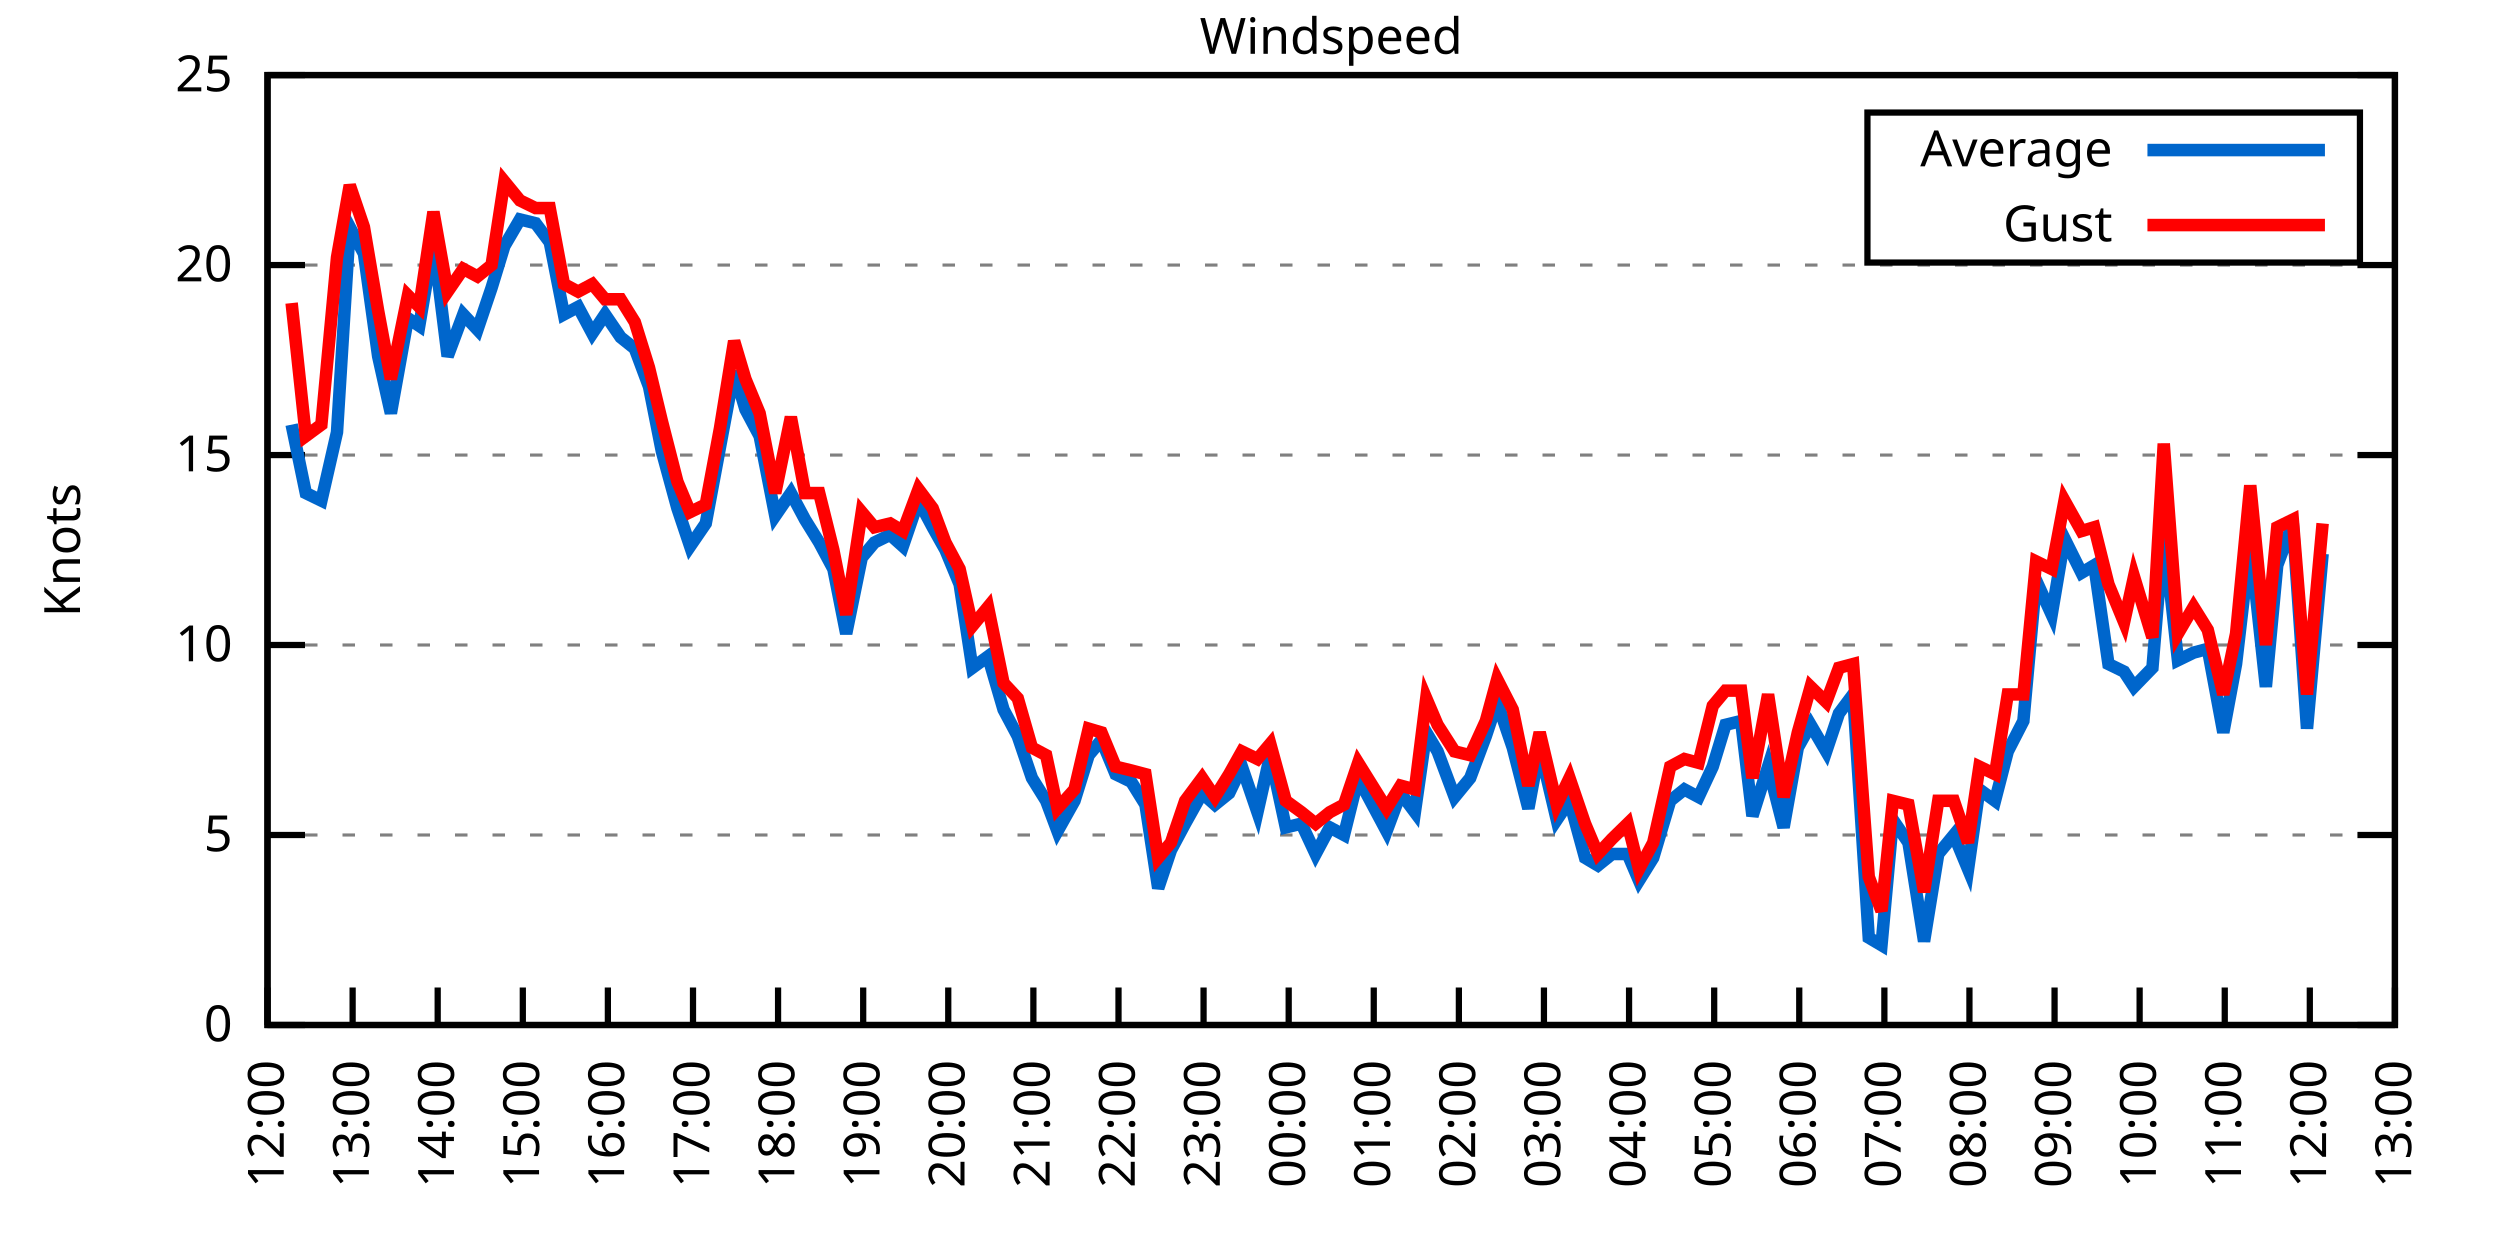
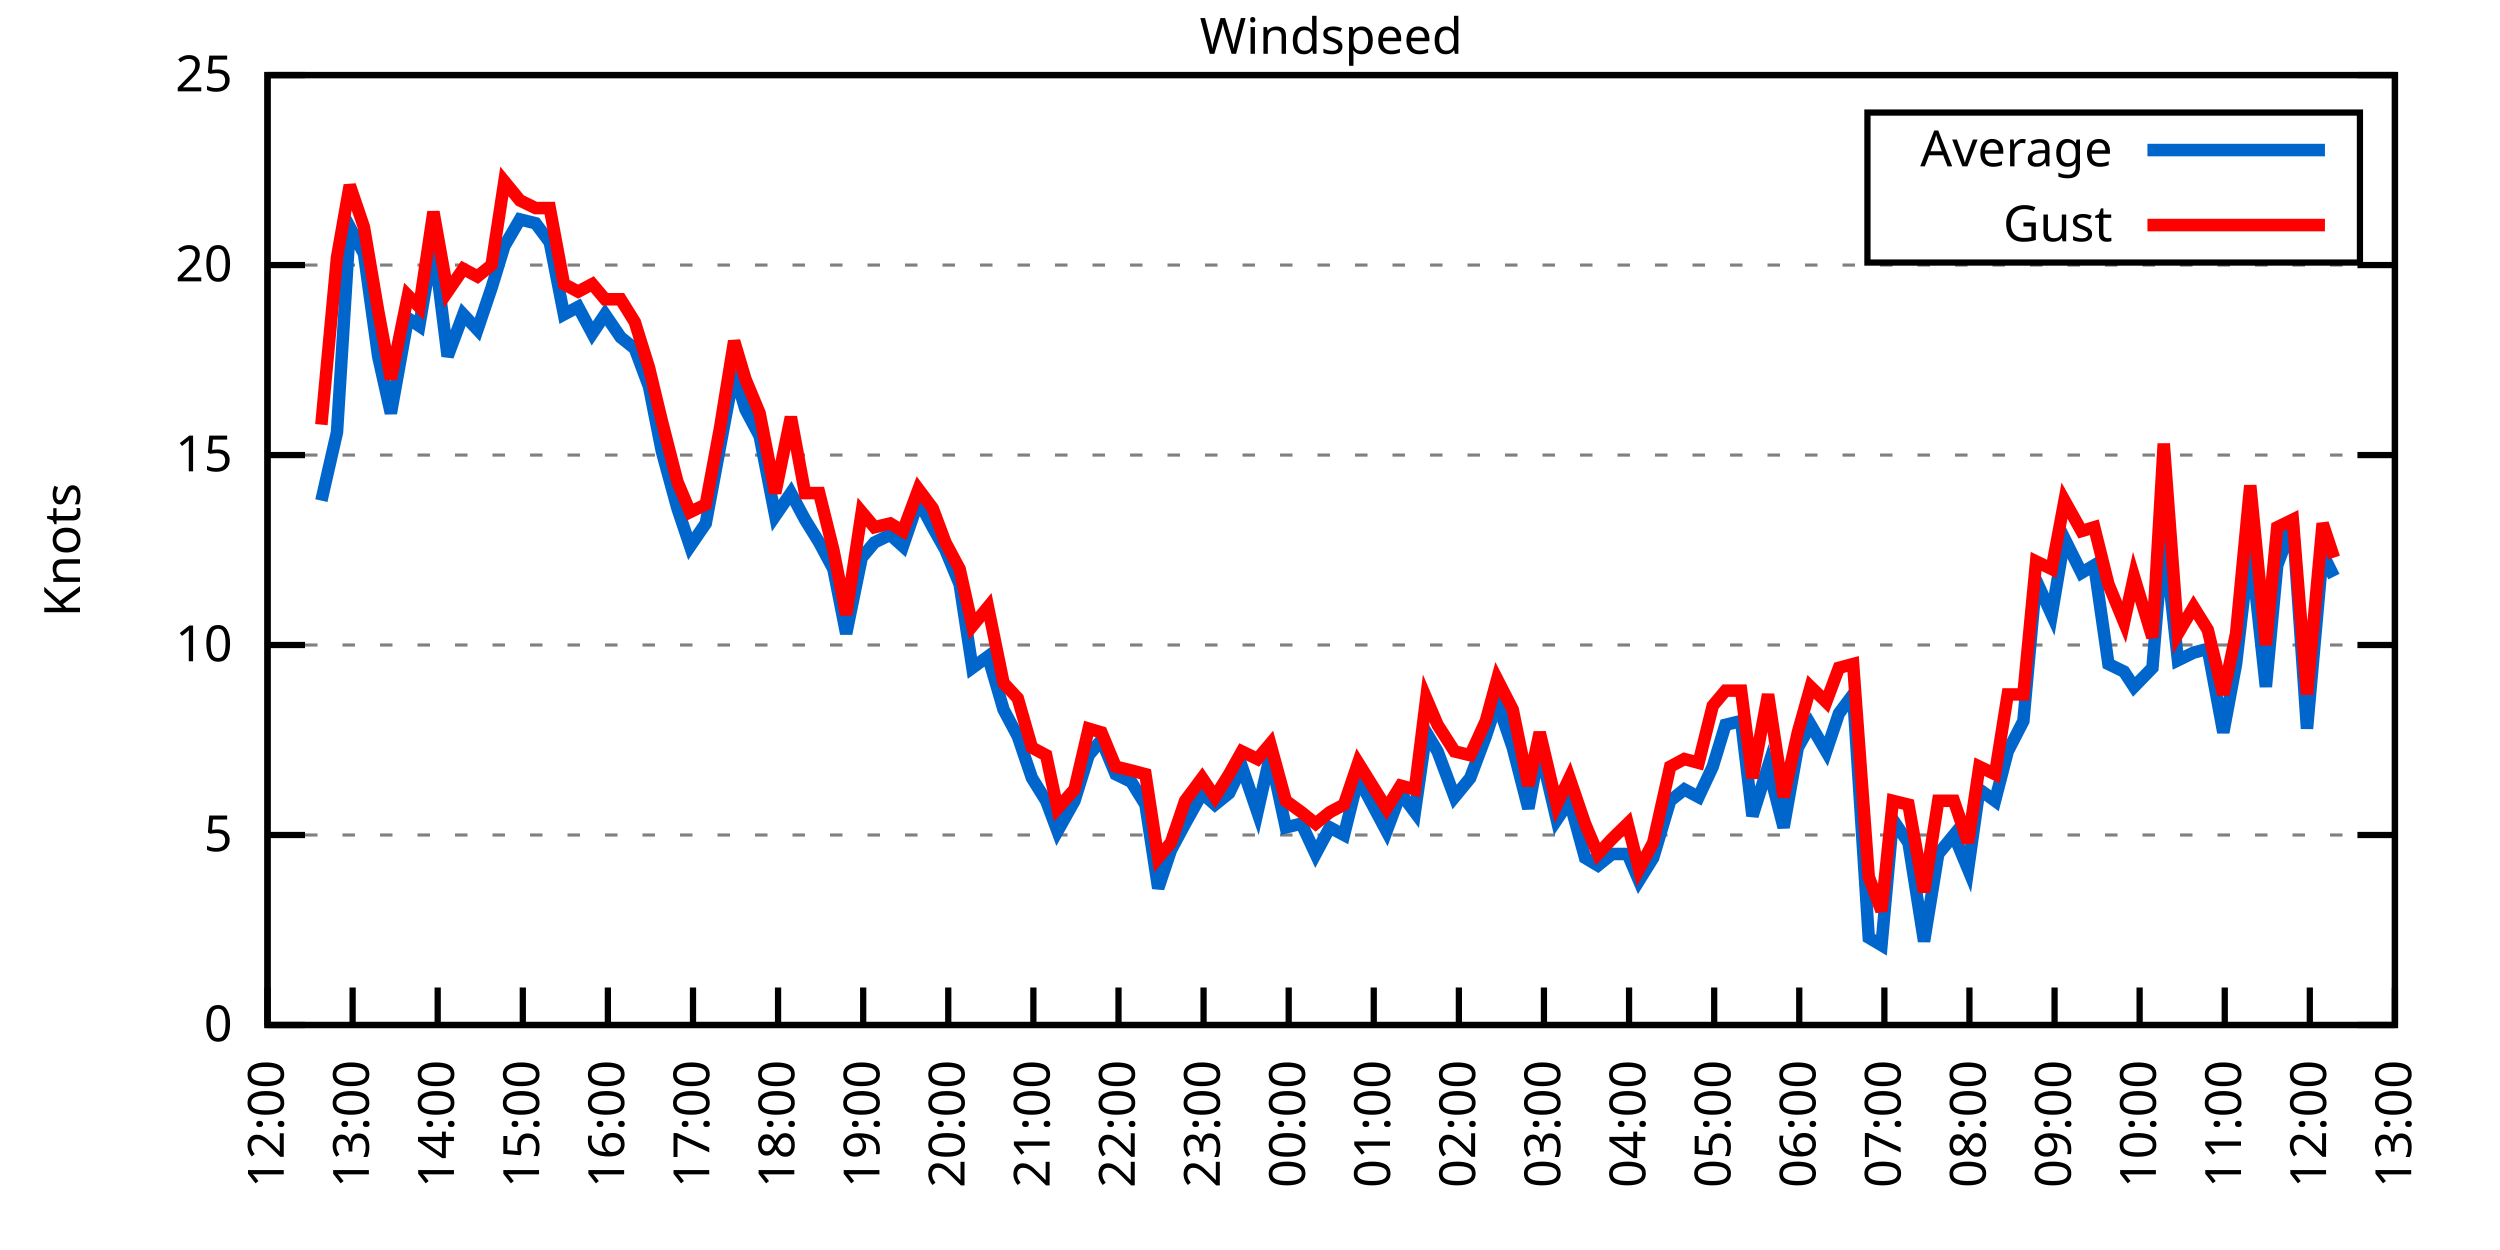
<svg xmlns="http://www.w3.org/2000/svg" xmlns:xlink="http://www.w3.org/1999/xlink" width="400" height="200" viewBox="0 0 400 200">
  <g id="gnuplot_canvas">
    <rect x="0" y="0" width="400" height="200" fill="none" />
    <defs>
      <circle id="gpDot" r="0.5" stroke-width="0.5" stroke="currentColor" />
      <path id="gpPt0" stroke-width="0.333" stroke="currentColor" d="M-1,0 h2 M0,-1 v2" />
      <path id="gpPt1" stroke-width="0.333" stroke="currentColor" d="M-1,-1 L1,1 M1,-1 L-1,1" />
      <path id="gpPt2" stroke-width="0.333" stroke="currentColor" d="M-1,0 L1,0 M0,-1 L0,1 M-1,-1 L1,1 M-1,1 L1,-1" />
      <rect id="gpPt3" stroke-width="0.333" stroke="currentColor" x="-1" y="-1" width="2" height="2" />
      <rect id="gpPt4" stroke-width="0.333" stroke="currentColor" fill="currentColor" x="-1" y="-1" width="2" height="2" />
      <circle id="gpPt5" stroke-width="0.333" stroke="currentColor" cx="0" cy="0" r="1" />
      <use xlink:href="#gpPt5" id="gpPt6" fill="currentColor" stroke="none" />
      <path id="gpPt7" stroke-width="0.333" stroke="currentColor" d="M0,-1.33 L-1.33,0.67 L1.33,0.67 z" />
      <use xlink:href="#gpPt7" id="gpPt8" fill="currentColor" stroke="none" />
      <use xlink:href="#gpPt7" id="gpPt9" stroke="currentColor" transform="rotate(180)" />
      <use xlink:href="#gpPt9" id="gpPt10" fill="currentColor" stroke="none" />
      <use xlink:href="#gpPt3" id="gpPt11" stroke="currentColor" transform="rotate(45)" />
      <use xlink:href="#gpPt11" id="gpPt12" fill="currentColor" stroke="none" />
      <path id="gpPt13" stroke-width="0.333" stroke="currentColor" d="M0,1.330 L1.265,0.411 L0.782,-1.067 L-0.782,-1.076 L-1.265,0.411 z" />
      <use xlink:href="#gpPt13" id="gpPt14" fill="currentColor" stroke="none" />
      <filter id="textbox" filterUnits="objectBoundingBox" x="0" y="0" height="1" width="1">
        <feFlood flood-color="white" flood-opacity="1" result="bgnd" />
        <feComposite in="SourceGraphic" in2="bgnd" operator="atop" />
      </filter>
      <filter id="greybox" filterUnits="objectBoundingBox" x="0" y="0" height="1" width="1">
        <feFlood flood-color="lightgrey" flood-opacity="1" result="grey" />
        <feComposite in="SourceGraphic" in2="grey" operator="atop" />
      </filter>
    </defs>
    <g fill="none" color="white" stroke="currentColor" stroke-width="1.00" stroke-linecap="butt" stroke-linejoin="miter">
</g>
    <g fill="none" color="black" stroke="currentColor" stroke-width="1.00" stroke-linecap="butt" stroke-linejoin="miter">
      <g stroke="none" shape-rendering="crispEdges">
        <polygon fill="rgb(255, 255, 255)" points="42.80,164.00 383.18,164.00 383.18,12.02 42.80,12.02 " />
      </g>
    </g>
    <g fill="none" color="black" stroke="currentColor" stroke-width="1.00" stroke-linecap="butt" stroke-linejoin="miter">
</g>
    <g fill="none" color="black" stroke="black" stroke-width="0.50" stroke-linecap="butt" stroke-linejoin="miter">
</g>
    <g fill="none" color="gray" stroke="currentColor" stroke-width="0.50" stroke-linecap="butt" stroke-linejoin="miter">
      <path stroke="gray" stroke-dasharray="2,4" class="gridline" d="M42.80,164.00 L383.19,164.00  " />
    </g>
    <g fill="none" color="gray" stroke="gray" stroke-width="1.00" stroke-linecap="butt" stroke-linejoin="miter">
</g>
    <g fill="none" color="black" stroke="currentColor" stroke-width="1.00" stroke-linecap="butt" stroke-linejoin="miter">
      <path stroke="black" d="M42.80,164.00 L48.80,164.00 M383.19,164.00 L377.19,164.00  " />
      <g transform="translate(37.20,166.60)" stroke="none" fill="black" font-family="Sans" font-size="8.00" text-anchor="end">
        <text>
          <tspan font-family="Sans"> 0</tspan>
        </text>
      </g>
    </g>
    <g fill="none" color="black" stroke="currentColor" stroke-width="1.00" stroke-linecap="butt" stroke-linejoin="miter">
</g>
    <g fill="none" color="black" stroke="black" stroke-width="0.50" stroke-linecap="butt" stroke-linejoin="miter">
</g>
    <g fill="none" color="gray" stroke="currentColor" stroke-width="0.50" stroke-linecap="butt" stroke-linejoin="miter">
      <path stroke="gray" stroke-dasharray="2,4" class="gridline" d="M42.80,133.60 L383.19,133.60  " />
    </g>
    <g fill="none" color="gray" stroke="gray" stroke-width="1.00" stroke-linecap="butt" stroke-linejoin="miter">
</g>
    <g fill="none" color="black" stroke="currentColor" stroke-width="1.00" stroke-linecap="butt" stroke-linejoin="miter">
      <path stroke="black" d="M42.80,133.60 L48.80,133.60 M383.19,133.60 L377.19,133.60  " />
      <g transform="translate(37.20,136.20)" stroke="none" fill="black" font-family="Sans" font-size="8.00" text-anchor="end">
        <text>
          <tspan font-family="Sans"> 5</tspan>
        </text>
      </g>
    </g>
    <g fill="none" color="black" stroke="currentColor" stroke-width="1.00" stroke-linecap="butt" stroke-linejoin="miter">
</g>
    <g fill="none" color="black" stroke="black" stroke-width="0.50" stroke-linecap="butt" stroke-linejoin="miter">
</g>
    <g fill="none" color="gray" stroke="currentColor" stroke-width="0.50" stroke-linecap="butt" stroke-linejoin="miter">
      <path stroke="gray" stroke-dasharray="2,4" class="gridline" d="M42.80,103.20 L383.19,103.20  " />
    </g>
    <g fill="none" color="gray" stroke="gray" stroke-width="1.00" stroke-linecap="butt" stroke-linejoin="miter">
</g>
    <g fill="none" color="black" stroke="currentColor" stroke-width="1.00" stroke-linecap="butt" stroke-linejoin="miter">
      <path stroke="black" d="M42.80,103.20 L48.80,103.20 M383.19,103.20 L377.19,103.20  " />
      <g transform="translate(37.20,105.80)" stroke="none" fill="black" font-family="Sans" font-size="8.00" text-anchor="end">
        <text>
          <tspan font-family="Sans"> 10</tspan>
        </text>
      </g>
    </g>
    <g fill="none" color="black" stroke="currentColor" stroke-width="1.00" stroke-linecap="butt" stroke-linejoin="miter">
</g>
    <g fill="none" color="black" stroke="black" stroke-width="0.50" stroke-linecap="butt" stroke-linejoin="miter">
</g>
    <g fill="none" color="gray" stroke="currentColor" stroke-width="0.50" stroke-linecap="butt" stroke-linejoin="miter">
      <path stroke="gray" stroke-dasharray="2,4" class="gridline" d="M42.80,72.81 L383.19,72.81  " />
    </g>
    <g fill="none" color="gray" stroke="gray" stroke-width="1.00" stroke-linecap="butt" stroke-linejoin="miter">
</g>
    <g fill="none" color="black" stroke="currentColor" stroke-width="1.00" stroke-linecap="butt" stroke-linejoin="miter">
      <path stroke="black" d="M42.80,72.81 L48.80,72.81 M383.19,72.81 L377.19,72.81  " />
      <g transform="translate(37.20,75.41)" stroke="none" fill="black" font-family="Sans" font-size="8.00" text-anchor="end">
        <text>
          <tspan font-family="Sans"> 15</tspan>
        </text>
      </g>
    </g>
    <g fill="none" color="black" stroke="currentColor" stroke-width="1.00" stroke-linecap="butt" stroke-linejoin="miter">
</g>
    <g fill="none" color="black" stroke="black" stroke-width="0.50" stroke-linecap="butt" stroke-linejoin="miter">
</g>
    <g fill="none" color="gray" stroke="currentColor" stroke-width="0.50" stroke-linecap="butt" stroke-linejoin="miter">
      <path stroke="gray" stroke-dasharray="2,4" class="gridline" d="M42.80,42.41 L383.19,42.41  " />
    </g>
    <g fill="none" color="gray" stroke="gray" stroke-width="1.00" stroke-linecap="butt" stroke-linejoin="miter">
</g>
    <g fill="none" color="black" stroke="currentColor" stroke-width="1.00" stroke-linecap="butt" stroke-linejoin="miter">
      <path stroke="black" d="M42.80,42.41 L48.80,42.41 M383.19,42.41 L377.19,42.41  " />
      <g transform="translate(37.20,45.01)" stroke="none" fill="black" font-family="Sans" font-size="8.00" text-anchor="end">
        <text>
          <tspan font-family="Sans"> 20</tspan>
        </text>
      </g>
    </g>
    <g fill="none" color="black" stroke="currentColor" stroke-width="1.00" stroke-linecap="butt" stroke-linejoin="miter">
</g>
    <g fill="none" color="black" stroke="black" stroke-width="0.50" stroke-linecap="butt" stroke-linejoin="miter">
</g>
    <g fill="none" color="gray" stroke="currentColor" stroke-width="0.50" stroke-linecap="butt" stroke-linejoin="miter">
      <path stroke="gray" stroke-dasharray="2,4" class="gridline" d="M42.80,12.01 L383.19,12.01  " />
    </g>
    <g fill="none" color="gray" stroke="gray" stroke-width="1.00" stroke-linecap="butt" stroke-linejoin="miter">
</g>
    <g fill="none" color="black" stroke="currentColor" stroke-width="1.00" stroke-linecap="butt" stroke-linejoin="miter">
      <path stroke="black" d="M42.80,12.01 L48.80,12.01 M383.19,12.01 L377.19,12.01  " />
      <g transform="translate(37.20,14.61)" stroke="none" fill="black" font-family="Sans" font-size="8.00" text-anchor="end">
        <text>
          <tspan font-family="Sans"> 25</tspan>
        </text>
      </g>
    </g>
    <g fill="none" color="black" stroke="currentColor" stroke-width="1.00" stroke-linecap="butt" stroke-linejoin="miter">
      <path stroke="black" d="M42.80,164.00 L42.80,158.00  " />
      <g transform="translate(45.40,169.60) rotate(270.00)" stroke="none" fill="black" font-family="Sans" font-size="8.00" text-anchor="end">
        <text>
          <tspan font-family="Sans">12:00</tspan>
        </text>
      </g>
    </g>
    <g fill="none" color="black" stroke="currentColor" stroke-width="1.00" stroke-linecap="butt" stroke-linejoin="miter">
      <path stroke="black" d="M56.42,164.00 L56.42,158.00  " />
      <g transform="translate(59.02,169.60) rotate(270.00)" stroke="none" fill="black" font-family="Sans" font-size="8.00" text-anchor="end">
        <text>
          <tspan font-family="Sans">13:00</tspan>
        </text>
      </g>
    </g>
    <g fill="none" color="black" stroke="currentColor" stroke-width="1.00" stroke-linecap="butt" stroke-linejoin="miter">
      <path stroke="black" d="M70.03,164.00 L70.03,158.00  " />
      <g transform="translate(72.63,169.60) rotate(270.00)" stroke="none" fill="black" font-family="Sans" font-size="8.00" text-anchor="end">
        <text>
          <tspan font-family="Sans">14:00</tspan>
        </text>
      </g>
    </g>
    <g fill="none" color="black" stroke="currentColor" stroke-width="1.00" stroke-linecap="butt" stroke-linejoin="miter">
      <path stroke="black" d="M83.65,164.00 L83.65,158.00  " />
      <g transform="translate(86.25,169.60) rotate(270.00)" stroke="none" fill="black" font-family="Sans" font-size="8.00" text-anchor="end">
        <text>
          <tspan font-family="Sans">15:00</tspan>
        </text>
      </g>
    </g>
    <g fill="none" color="black" stroke="currentColor" stroke-width="1.00" stroke-linecap="butt" stroke-linejoin="miter">
      <path stroke="black" d="M97.26,164.00 L97.26,158.00  " />
      <g transform="translate(99.86,169.60) rotate(270.00)" stroke="none" fill="black" font-family="Sans" font-size="8.00" text-anchor="end">
        <text>
          <tspan font-family="Sans">16:00</tspan>
        </text>
      </g>
    </g>
    <g fill="none" color="black" stroke="currentColor" stroke-width="1.00" stroke-linecap="butt" stroke-linejoin="miter">
      <path stroke="black" d="M110.88,164.00 L110.88,158.00  " />
      <g transform="translate(113.48,169.60) rotate(270.00)" stroke="none" fill="black" font-family="Sans" font-size="8.00" text-anchor="end">
        <text>
          <tspan font-family="Sans">17:00</tspan>
        </text>
      </g>
    </g>
    <g fill="none" color="black" stroke="currentColor" stroke-width="1.00" stroke-linecap="butt" stroke-linejoin="miter">
      <path stroke="black" d="M124.49,164.00 L124.49,158.00  " />
      <g transform="translate(127.09,169.60) rotate(270.00)" stroke="none" fill="black" font-family="Sans" font-size="8.00" text-anchor="end">
        <text>
          <tspan font-family="Sans">18:00</tspan>
        </text>
      </g>
    </g>
    <g fill="none" color="black" stroke="currentColor" stroke-width="1.00" stroke-linecap="butt" stroke-linejoin="miter">
      <path stroke="black" d="M138.11,164.00 L138.11,158.00  " />
      <g transform="translate(140.71,169.60) rotate(270.00)" stroke="none" fill="black" font-family="Sans" font-size="8.00" text-anchor="end">
        <text>
          <tspan font-family="Sans">19:00</tspan>
        </text>
      </g>
    </g>
    <g fill="none" color="black" stroke="currentColor" stroke-width="1.00" stroke-linecap="butt" stroke-linejoin="miter">
      <path stroke="black" d="M151.72,164.00 L151.72,158.00  " />
      <g transform="translate(154.32,169.60) rotate(270.00)" stroke="none" fill="black" font-family="Sans" font-size="8.00" text-anchor="end">
        <text>
          <tspan font-family="Sans">20:00</tspan>
        </text>
      </g>
    </g>
    <g fill="none" color="black" stroke="currentColor" stroke-width="1.00" stroke-linecap="butt" stroke-linejoin="miter">
      <path stroke="black" d="M165.34,164.00 L165.34,158.00  " />
      <g transform="translate(167.94,169.60) rotate(270.00)" stroke="none" fill="black" font-family="Sans" font-size="8.00" text-anchor="end">
        <text>
          <tspan font-family="Sans">21:00</tspan>
        </text>
      </g>
    </g>
    <g fill="none" color="black" stroke="currentColor" stroke-width="1.00" stroke-linecap="butt" stroke-linejoin="miter">
      <path stroke="black" d="M178.96,164.00 L178.96,158.00  " />
      <g transform="translate(181.56,169.60) rotate(270.00)" stroke="none" fill="black" font-family="Sans" font-size="8.00" text-anchor="end">
        <text>
          <tspan font-family="Sans">22:00</tspan>
        </text>
      </g>
    </g>
    <g fill="none" color="black" stroke="currentColor" stroke-width="1.00" stroke-linecap="butt" stroke-linejoin="miter">
      <path stroke="black" d="M192.57,164.00 L192.57,158.00  " />
      <g transform="translate(195.17,169.60) rotate(270.00)" stroke="none" fill="black" font-family="Sans" font-size="8.00" text-anchor="end">
        <text>
          <tspan font-family="Sans">23:00</tspan>
        </text>
      </g>
    </g>
    <g fill="none" color="black" stroke="currentColor" stroke-width="1.00" stroke-linecap="butt" stroke-linejoin="miter">
      <path stroke="black" d="M206.19,164.00 L206.19,158.00  " />
      <g transform="translate(208.79,169.60) rotate(270.00)" stroke="none" fill="black" font-family="Sans" font-size="8.00" text-anchor="end">
        <text>
          <tspan font-family="Sans">00:00</tspan>
        </text>
      </g>
    </g>
    <g fill="none" color="black" stroke="currentColor" stroke-width="1.00" stroke-linecap="butt" stroke-linejoin="miter">
      <path stroke="black" d="M219.80,164.00 L219.80,158.00  " />
      <g transform="translate(222.40,169.60) rotate(270.00)" stroke="none" fill="black" font-family="Sans" font-size="8.00" text-anchor="end">
        <text>
          <tspan font-family="Sans">01:00</tspan>
        </text>
      </g>
    </g>
    <g fill="none" color="black" stroke="currentColor" stroke-width="1.00" stroke-linecap="butt" stroke-linejoin="miter">
      <path stroke="black" d="M233.42,164.00 L233.42,158.00  " />
      <g transform="translate(236.02,169.60) rotate(270.00)" stroke="none" fill="black" font-family="Sans" font-size="8.00" text-anchor="end">
        <text>
          <tspan font-family="Sans">02:00</tspan>
        </text>
      </g>
    </g>
    <g fill="none" color="black" stroke="currentColor" stroke-width="1.00" stroke-linecap="butt" stroke-linejoin="miter">
      <path stroke="black" d="M247.03,164.00 L247.03,158.00  " />
      <g transform="translate(249.63,169.60) rotate(270.00)" stroke="none" fill="black" font-family="Sans" font-size="8.00" text-anchor="end">
        <text>
          <tspan font-family="Sans">03:00</tspan>
        </text>
      </g>
    </g>
    <g fill="none" color="black" stroke="currentColor" stroke-width="1.00" stroke-linecap="butt" stroke-linejoin="miter">
      <path stroke="black" d="M260.65,164.00 L260.65,158.00  " />
      <g transform="translate(263.25,169.60) rotate(270.00)" stroke="none" fill="black" font-family="Sans" font-size="8.00" text-anchor="end">
        <text>
          <tspan font-family="Sans">04:00</tspan>
        </text>
      </g>
    </g>
    <g fill="none" color="black" stroke="currentColor" stroke-width="1.00" stroke-linecap="butt" stroke-linejoin="miter">
      <path stroke="black" d="M274.27,164.00 L274.27,158.00  " />
      <g transform="translate(276.87,169.60) rotate(270.00)" stroke="none" fill="black" font-family="Sans" font-size="8.00" text-anchor="end">
        <text>
          <tspan font-family="Sans">05:00</tspan>
        </text>
      </g>
    </g>
    <g fill="none" color="black" stroke="currentColor" stroke-width="1.00" stroke-linecap="butt" stroke-linejoin="miter">
      <path stroke="black" d="M287.88,164.00 L287.88,158.00  " />
      <g transform="translate(290.48,169.60) rotate(270.00)" stroke="none" fill="black" font-family="Sans" font-size="8.00" text-anchor="end">
        <text>
          <tspan font-family="Sans">06:00</tspan>
        </text>
      </g>
    </g>
    <g fill="none" color="black" stroke="currentColor" stroke-width="1.00" stroke-linecap="butt" stroke-linejoin="miter">
      <path stroke="black" d="M301.50,164.00 L301.50,158.00  " />
      <g transform="translate(304.10,169.60) rotate(270.00)" stroke="none" fill="black" font-family="Sans" font-size="8.00" text-anchor="end">
        <text>
          <tspan font-family="Sans">07:00</tspan>
        </text>
      </g>
    </g>
    <g fill="none" color="black" stroke="currentColor" stroke-width="1.00" stroke-linecap="butt" stroke-linejoin="miter">
      <path stroke="black" d="M315.11,164.00 L315.11,158.00  " />
      <g transform="translate(317.71,169.60) rotate(270.00)" stroke="none" fill="black" font-family="Sans" font-size="8.00" text-anchor="end">
        <text>
          <tspan font-family="Sans">08:00</tspan>
        </text>
      </g>
    </g>
    <g fill="none" color="black" stroke="currentColor" stroke-width="1.00" stroke-linecap="butt" stroke-linejoin="miter">
      <path stroke="black" d="M328.73,164.00 L328.73,158.00  " />
      <g transform="translate(331.33,169.60) rotate(270.00)" stroke="none" fill="black" font-family="Sans" font-size="8.00" text-anchor="end">
        <text>
          <tspan font-family="Sans">09:00</tspan>
        </text>
      </g>
    </g>
    <g fill="none" color="black" stroke="currentColor" stroke-width="1.00" stroke-linecap="butt" stroke-linejoin="miter">
      <path stroke="black" d="M342.34,164.00 L342.34,158.00  " />
      <g transform="translate(344.94,169.60) rotate(270.00)" stroke="none" fill="black" font-family="Sans" font-size="8.00" text-anchor="end">
        <text>
          <tspan font-family="Sans">10:00</tspan>
        </text>
      </g>
    </g>
    <g fill="none" color="black" stroke="currentColor" stroke-width="1.00" stroke-linecap="butt" stroke-linejoin="miter">
      <path stroke="black" d="M355.96,164.00 L355.96,158.00  " />
      <g transform="translate(358.56,169.60) rotate(270.00)" stroke="none" fill="black" font-family="Sans" font-size="8.00" text-anchor="end">
        <text>
          <tspan font-family="Sans">11:00</tspan>
        </text>
      </g>
    </g>
    <g fill="none" color="black" stroke="currentColor" stroke-width="1.00" stroke-linecap="butt" stroke-linejoin="miter">
      <path stroke="black" d="M369.57,164.00 L369.57,158.00  " />
      <g transform="translate(372.17,169.60) rotate(270.00)" stroke="none" fill="black" font-family="Sans" font-size="8.00" text-anchor="end">
        <text>
          <tspan font-family="Sans">12:00</tspan>
        </text>
      </g>
    </g>
    <g fill="none" color="black" stroke="currentColor" stroke-width="1.00" stroke-linecap="butt" stroke-linejoin="miter">
      <path stroke="black" d="M383.19,164.00 L383.19,158.00  " />
      <g transform="translate(385.79,169.60) rotate(270.00)" stroke="none" fill="black" font-family="Sans" font-size="8.00" text-anchor="end">
        <text>
          <tspan font-family="Sans">13:00</tspan>
        </text>
      </g>
    </g>
    <g fill="none" color="black" stroke="currentColor" stroke-width="1.00" stroke-linecap="butt" stroke-linejoin="miter">
</g>
    <g fill="none" color="black" stroke="currentColor" stroke-width="1.00" stroke-linecap="butt" stroke-linejoin="miter">
      <path stroke="black" d="M42.80,12.01 L42.80,164.00 L383.19,164.00 L383.19,12.01 L42.80,12.01 Z  " />
    </g>
    <g fill="none" color="black" stroke="currentColor" stroke-width="1.00" stroke-linecap="butt" stroke-linejoin="miter">
</g>
    <g fill="none" color="black" stroke="currentColor" stroke-width="1.00" stroke-linecap="butt" stroke-linejoin="miter">
      <path stroke="black" d="M298.79,42.01 L298.79,18.01 L377.59,18.01 L377.59,42.01 L298.79,42.01 Z  " />
    </g>
    <g id="Windspeed_plot_1">
      <g fill="none" color="white" stroke="black" stroke-width="2.00" stroke-linecap="butt" stroke-linejoin="miter">
</g>
      <g fill="none" color="black" stroke="currentColor" stroke-width="2.00" stroke-linecap="butt" stroke-linejoin="miter">
        <g transform="translate(337.99,26.61)" stroke="none" fill="black" font-family="Sans" font-size="8.00" text-anchor="end">
          <text>
            <tspan font-family="Sans">Average</tspan>
          </text>
        </g>
      </g>
      <g fill="none" color="black" stroke="currentColor" stroke-width="2.00" stroke-linecap="butt" stroke-linejoin="miter">
-         <path stroke="rgb(  0, 102, 204)" d="M343.59,24.01 L371.99,24.01 M46.66,67.94 L48.93,78.89 L51.42,80.10 L53.92,69.16 L55.96,36.33 L58.23,40.58   L60.50,57.00 L62.54,66.12 L65.27,50.92 L67.08,52.14 L69.35,38.76 L71.62,57.00 L74.12,50.31 L76.39,52.74   L78.65,46.06 L80.70,39.37 L83.19,35.11 L85.69,35.72 L87.96,38.76 L90.23,50.31 L92.50,49.10 L94.77,53.35   L96.81,50.31 L99.30,53.96 L101.57,55.78 L103.84,61.86 L105.89,72.20 L108.38,81.32 L110.42,87.40 L112.92,83.75   L115.19,71.59 L117.46,59.43 L119.27,65.51 L121.54,69.77 L124.04,82.53 L126.54,78.89 L128.81,83.14 L131.07,86.79   L133.34,91.04 L135.39,101.38 L137.88,89.22 L139.92,86.79 L142.42,85.57 L144.46,87.40 L146.96,80.10 L149.23,84.36   L151.27,88.00 L153.54,93.48 L155.58,106.85 L158.08,105.03 L160.57,113.54 L162.84,117.80 L165.11,124.48 L167.38,128.13   L169.20,132.99 L171.92,128.13 L174.19,120.83 L176.23,118.40 L178.50,123.87 L181.00,125.09 L183.27,128.74 L185.31,142.11   L187.35,136.03 L189.62,131.78 L192.34,126.91 L194.39,128.74 L196.66,126.91 L198.70,122.66 L201.19,129.95 L203.24,120.83   L205.73,132.39 L208.23,131.78 L210.50,136.64 L212.77,132.39 L215.04,133.60 L217.31,124.48 L221.85,132.99 L224.11,126.91   L226.38,129.95 L228.20,117.19 L230.01,120.23 L232.74,127.52 L235.23,124.48 L237.73,117.80 L239.55,112.32 L242.04,119.62   L244.54,129.35 L246.35,119.62 L249.08,131.17 L251.12,128.13 L253.61,137.25 L255.66,138.47 L257.93,136.64 L260.42,136.64   L262.24,140.90 L264.51,137.25 L267.23,128.13 L269.50,126.31 L271.77,127.52 L274.04,122.66 L276.08,115.97 L278.58,115.36   L280.39,130.56 L282.89,122.66 L285.38,132.39 L287.65,119.62 L289.70,115.97 L292.19,120.23 L294.23,114.15 L296.50,111.11   L299.00,150.02 L301.04,151.23 L302.86,131.17 L305.35,134.82 L307.85,150.62 L310.12,136.64 L312.62,133.60 L314.89,139.07   L316.70,126.31 L319.20,128.13 L321.24,120.23 L323.74,115.36 L325.78,92.87 L328.27,98.34 L330.32,86.18 L333.04,91.65   L335.08,90.44 L337.35,106.24 L339.85,107.46 L341.44,109.89 L344.39,106.85 L346.20,84.97 L348.47,105.64 L350.97,104.42   L353.24,103.81 L355.73,117.19 L357.77,106.24 L360.04,86.79 L362.54,109.89 L364.36,90.44 L366.85,83.75 L369.12,116.58   L371.62,88.61  " />
+         <path stroke="rgb(  0, 102, 204)" d="M343.59,24.01 L371.99,24.01 M51.42,80.10 L53.92,69.16 L55.96,36.33 L58.23,40.58 L60.50,57.00 L62.54,66.12   L65.27,50.92 L67.08,52.14 L69.35,38.76 L71.62,57.00 L74.12,50.31 L76.39,52.74 L78.65,46.06 L80.70,39.37   L83.19,35.11 L85.69,35.72 L87.96,38.76 L90.23,50.31 L92.50,49.10 L94.77,53.35 L96.81,50.31 L99.30,53.96   L101.57,55.78 L103.84,61.86 L105.89,72.20 L108.38,81.32 L110.42,87.40 L112.92,83.75 L115.19,71.59 L117.46,59.43   L119.27,65.51 L121.54,69.77 L124.04,82.53 L126.54,78.89 L128.81,83.14 L131.07,86.79 L133.34,91.04 L135.39,101.38   L137.88,89.22 L139.92,86.79 L142.42,85.57 L144.46,87.40 L146.96,80.10 L149.23,84.36 L151.27,88.00 L153.54,93.48   L155.58,106.85 L158.08,105.03 L160.57,113.54 L162.84,117.80 L165.11,124.48 L167.38,128.13 L169.20,132.99 L171.92,128.13   L174.19,120.83 L176.23,118.40 L178.50,123.87 L181.00,125.09 L183.27,128.74 L185.31,142.11 L187.35,136.03 L189.62,131.78   L192.34,126.91 L194.39,128.74 L196.66,126.91 L198.70,122.66 L201.19,129.95 L203.24,120.83 L205.73,132.39 L208.23,131.78   L210.50,136.64 L212.77,132.39 L215.04,133.60 L217.31,124.48 L221.85,132.99 L224.11,126.91 L226.38,129.95 L228.20,117.19   L230.01,120.23 L232.74,127.52 L235.23,124.48 L237.73,117.80 L239.55,112.32 L242.04,119.62 L244.54,129.35 L246.35,119.62   L249.08,131.17 L251.12,128.13 L253.61,137.25 L255.66,138.47 L257.93,136.64 L260.42,136.64 L262.24,140.90 L264.51,137.25   L267.23,128.13 L269.50,126.31 L271.77,127.52 L274.04,122.66 L276.08,115.97 L278.58,115.36 L280.39,130.56 L282.89,122.66   L285.38,132.39 L287.65,119.62 L289.70,115.97 L292.19,120.23 L294.23,114.15 L296.50,111.11 L299.00,150.02 L301.04,151.23   L302.86,131.17 L305.35,134.82 L307.85,150.62 L310.12,136.64 L312.62,133.60 L314.89,139.07 L316.70,126.31 L319.20,128.13   L321.24,120.23 L323.74,115.36 L325.78,92.87 L328.27,98.34 L330.32,86.18 L333.04,91.65 L335.08,90.44 L337.35,106.24   L339.85,107.46 L341.44,109.89 L344.39,106.85 L346.20,84.97 L348.47,105.64 L350.97,104.42 L353.24,103.81 L355.73,117.19   L357.77,106.24 L360.04,86.79 L362.54,109.89 L364.36,90.44 L366.85,83.75 L369.12,116.58 L371.62,88.61 L373.43,92.26    " />
      </g>
    </g>
    <g id="Windspeed_plot_2">
      <g fill="none" color="black" stroke="currentColor" stroke-width="2.00" stroke-linecap="butt" stroke-linejoin="miter">
        <g transform="translate(337.99,38.61)" stroke="none" fill="black" font-family="Sans" font-size="8.00" text-anchor="end">
          <text>
            <tspan font-family="Sans">Gust</tspan>
          </text>
        </g>
      </g>
      <g fill="none" color="black" stroke="currentColor" stroke-width="2.00" stroke-linecap="butt" stroke-linejoin="miter">
-         <path stroke="rgb(255,   0,   0)" d="M343.59,36.01 L371.99,36.01 M46.66,48.49 L48.93,69.77 L51.42,67.94 L53.92,41.19 L55.96,29.64 L58.23,36.33   L60.50,49.70 L62.54,60.65 L65.27,47.27 L67.08,49.10 L69.35,33.90 L71.62,46.66 L74.12,43.02 L76.39,44.23   L78.65,42.41 L80.70,29.03 L83.19,32.07 L85.69,33.29 L87.96,33.29 L90.23,45.45 L92.50,46.66 L94.77,45.45   L96.81,47.88 L99.30,47.88 L101.57,51.53 L103.84,58.82 L105.89,67.33 L108.38,77.06 L110.42,81.93 L112.92,80.71   L115.19,68.55 L117.46,54.57 L119.27,60.65 L121.54,66.12 L124.04,78.89 L126.54,66.73 L128.81,78.89 L131.07,78.89   L133.34,88.00 L135.39,98.34 L137.88,81.93 L139.92,84.36 L142.42,83.75 L144.46,84.97 L146.96,78.28 L149.23,81.32   L151.27,86.79 L153.54,91.04 L155.58,100.16 L158.08,97.12 L160.57,109.28 L162.84,111.72 L165.11,119.62 L167.38,120.83   L169.20,129.35 L171.92,126.31 L174.19,116.58 L176.23,117.19 L178.50,122.66 L181.00,123.27 L183.27,123.87 L185.31,137.25   L187.35,134.82 L189.62,128.13 L192.34,124.48 L194.39,127.52 L196.66,123.87 L198.70,120.23 L201.19,121.44 L203.24,119.01   L205.73,128.13 L208.23,129.95 L210.50,131.78 L212.77,129.95 L215.04,128.74 L217.31,122.05 L221.85,129.35 L224.11,125.70   L226.38,126.31 L228.20,111.72 L230.01,115.97 L232.74,120.23 L235.23,120.83 L237.73,115.36 L239.55,108.68 L242.04,113.54   L244.54,125.70 L246.35,117.19 L249.08,128.74 L251.12,124.48 L253.61,131.78 L255.66,136.64 L257.93,134.21 L260.42,131.78   L262.24,139.07 L264.51,134.82 L267.23,122.66 L269.50,121.44 L271.77,122.05 L274.04,112.93 L276.08,110.50 L278.58,110.50   L280.39,124.48 L282.89,111.11 L285.38,127.52 L287.65,117.19 L289.70,109.89 L292.19,112.32 L294.23,106.85 L296.50,106.24   L299.00,140.29 L301.04,145.76 L302.86,128.13 L305.35,128.74 L307.85,142.72 L310.12,128.13 L312.62,128.13 L314.89,134.82   L316.70,122.66 L319.20,123.87 L321.24,111.11 L323.74,111.11 L325.78,89.83 L328.27,91.04 L330.32,80.10 L333.04,84.97   L335.08,84.36 L337.35,93.48 L339.85,99.56 L341.44,92.26 L344.39,101.99 L346.20,70.98 L348.47,101.38 L350.97,97.12   L353.24,100.77 L355.73,111.11 L357.77,101.38 L360.04,77.67 L362.54,103.20 L364.36,84.36 L366.85,83.14 L369.12,111.11   L371.62,83.75  " />
+         <path stroke="rgb(255,   0,   0)" d="M343.59,36.01 L371.99,36.01 M51.42,67.94 L53.92,41.19 L55.96,29.64 L58.23,36.33 L60.50,49.70 L62.54,60.65   L65.27,47.27 L67.08,49.10 L69.35,33.90 L71.62,46.66 L74.12,43.02 L76.39,44.23 L78.65,42.41 L80.70,29.03   L83.19,32.07 L85.69,33.29 L87.96,33.29 L90.23,45.45 L92.50,46.66 L94.77,45.45 L96.81,47.88 L99.30,47.88   L101.57,51.53 L103.84,58.82 L105.89,67.33 L108.38,77.06 L110.42,81.93 L112.92,80.71 L115.19,68.55 L117.46,54.57   L119.27,60.65 L121.54,66.12 L124.04,78.89 L126.54,66.73 L128.81,78.89 L131.07,78.89 L133.34,88.00 L135.39,98.34   L137.88,81.93 L139.92,84.36 L142.42,83.75 L144.46,84.97 L146.96,78.28 L149.23,81.32 L151.27,86.79 L153.54,91.04   L155.58,100.16 L158.08,97.12 L160.57,109.28 L162.84,111.72 L165.11,119.62 L167.38,120.83 L169.20,129.35 L171.92,126.31   L174.19,116.58 L176.23,117.19 L178.50,122.66 L181.00,123.27 L183.27,123.87 L185.31,137.25 L187.35,134.82 L189.62,128.13   L192.34,124.48 L194.39,127.52 L196.66,123.87 L198.70,120.23 L201.19,121.44 L203.24,119.01 L205.73,128.13 L208.23,129.95   L210.50,131.78 L212.77,129.95 L215.04,128.74 L217.31,122.05 L221.85,129.35 L224.11,125.70 L226.38,126.31 L228.20,111.72   L230.01,115.97 L232.74,120.23 L235.23,120.83 L237.73,115.36 L239.55,108.68 L242.04,113.54 L244.54,125.70 L246.35,117.19   L249.08,128.74 L251.12,124.48 L253.61,131.78 L255.66,136.64 L257.93,134.21 L260.42,131.78 L262.24,139.07 L264.51,134.82   L267.23,122.66 L269.50,121.44 L271.77,122.05 L274.04,112.93 L276.08,110.50 L278.58,110.50 L280.39,124.48 L282.89,111.11   L285.38,127.52 L287.65,117.19 L289.70,109.89 L292.19,112.32 L294.23,106.85 L296.50,106.24 L299.00,140.29 L301.04,145.76   L302.86,128.13 L305.35,128.74 L307.85,142.72 L310.12,128.13 L312.62,128.13 L314.89,134.82 L316.70,122.66 L319.20,123.87   L321.24,111.11 L323.74,111.11 L325.78,89.83 L328.27,91.04 L330.32,80.10 L333.04,84.97 L335.08,84.36 L337.35,93.48   L339.85,99.56 L341.44,92.26 L344.39,101.99 L346.20,70.98 L348.47,101.38 L350.97,97.12 L353.24,100.77 L355.73,111.11   L357.77,101.38 L360.04,77.67 L362.54,103.20 L364.36,84.36 L366.85,83.14 L369.12,111.11 L371.62,83.75 L373.43,89.22    " />
      </g>
    </g>
    <g fill="none" color="black" stroke="currentColor" stroke-width="2.00" stroke-linecap="butt" stroke-linejoin="miter">
</g>
    <g fill="none" color="black" stroke="black" stroke-width="1.00" stroke-linecap="butt" stroke-linejoin="miter">
</g>
    <g fill="none" color="black" stroke="currentColor" stroke-width="1.00" stroke-linecap="butt" stroke-linejoin="miter">
      <path stroke="black" d="M42.80,12.01 L42.80,164.00 L383.19,164.00 L383.19,12.01 L42.80,12.01 Z  " />
      <g transform="translate(12.80,88.01) rotate(270.00)" stroke="none" fill="black" font-family="Sans" font-size="8.00" text-anchor="middle">
        <text>
          <tspan font-family="Sans">Knots</tspan>
        </text>
      </g>
    </g>
    <g fill="none" color="black" stroke="currentColor" stroke-width="1.00" stroke-linecap="butt" stroke-linejoin="miter">
</g>
    <g fill="none" color="black" stroke="currentColor" stroke-width="1.00" stroke-linecap="butt" stroke-linejoin="miter">
      <g transform="translate(212.99,8.61)" stroke="none" fill="black" font-family="Sans" font-size="8.00" text-anchor="middle">
        <text>
          <tspan font-family="Sans">Windspeed</tspan>
        </text>
      </g>
    </g>
    <g fill="none" color="black" stroke="currentColor" stroke-width="1.00" stroke-linecap="butt" stroke-linejoin="miter">
</g>
  </g>
</svg>
